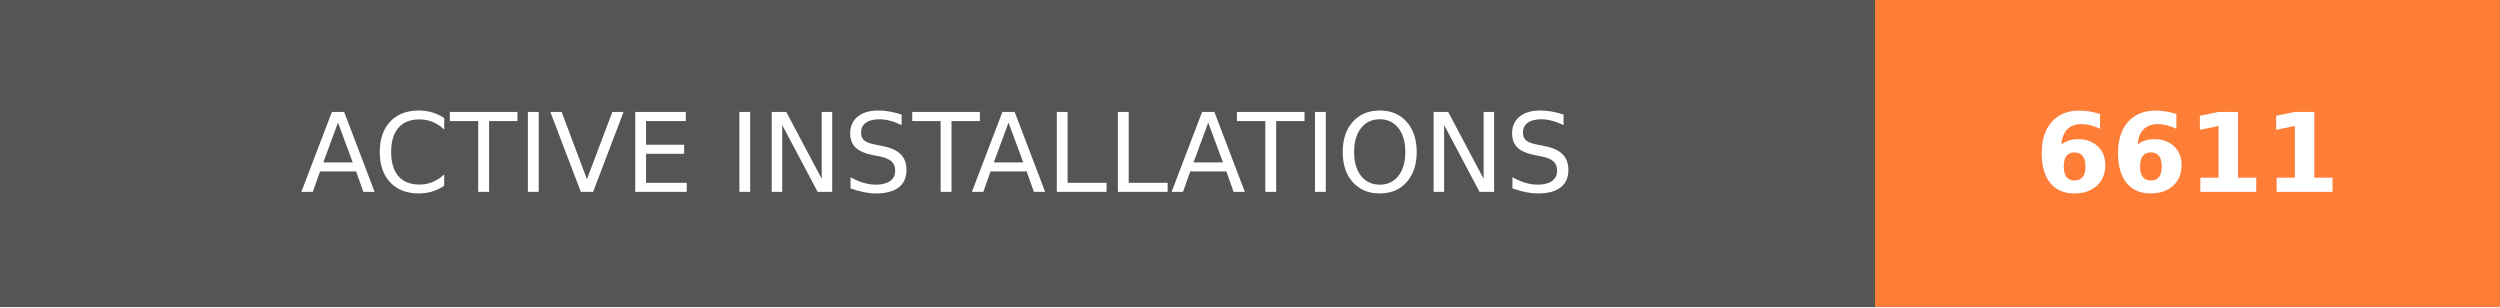
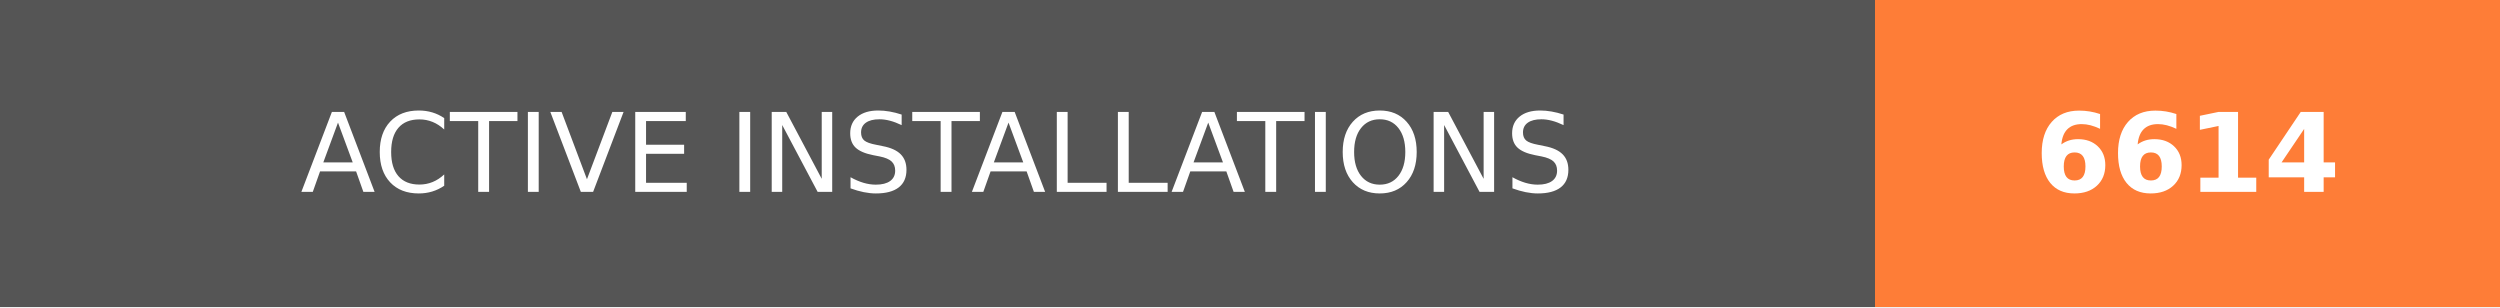
- <svg xmlns="http://www.w3.org/2000/svg" width="228" height="28" role="img" aria-label="ACTIVE INSTALLATIONS: 6611">
+ <svg xmlns="http://www.w3.org/2000/svg" width="228" height="28" role="img" aria-label="ACTIVE INSTALLATIONS: 6614">
  <g shape-rendering="crispEdges">
    <rect width="171" height="28" fill="#555" />
    <rect x="171" width="57" height="28" fill="#fe7d37" />
  </g>
  <g fill="#fff" text-anchor="middle" font-family="Verdana,Geneva,DejaVu Sans,sans-serif" text-rendering="geometricPrecision" font-size="100">
    <text transform="scale(.1)" x="855" y="175" textLength="1470" fill="#fff">ACTIVE INSTALLATIONS</text>
-     <text transform="scale(.1)" x="1995" y="175" textLength="330" fill="#fff" font-weight="bold">6611</text>
+     <text transform="scale(.1)" x="1995" y="175" textLength="330" fill="#fff" font-weight="bold">6614</text>
  </g>
</svg>
